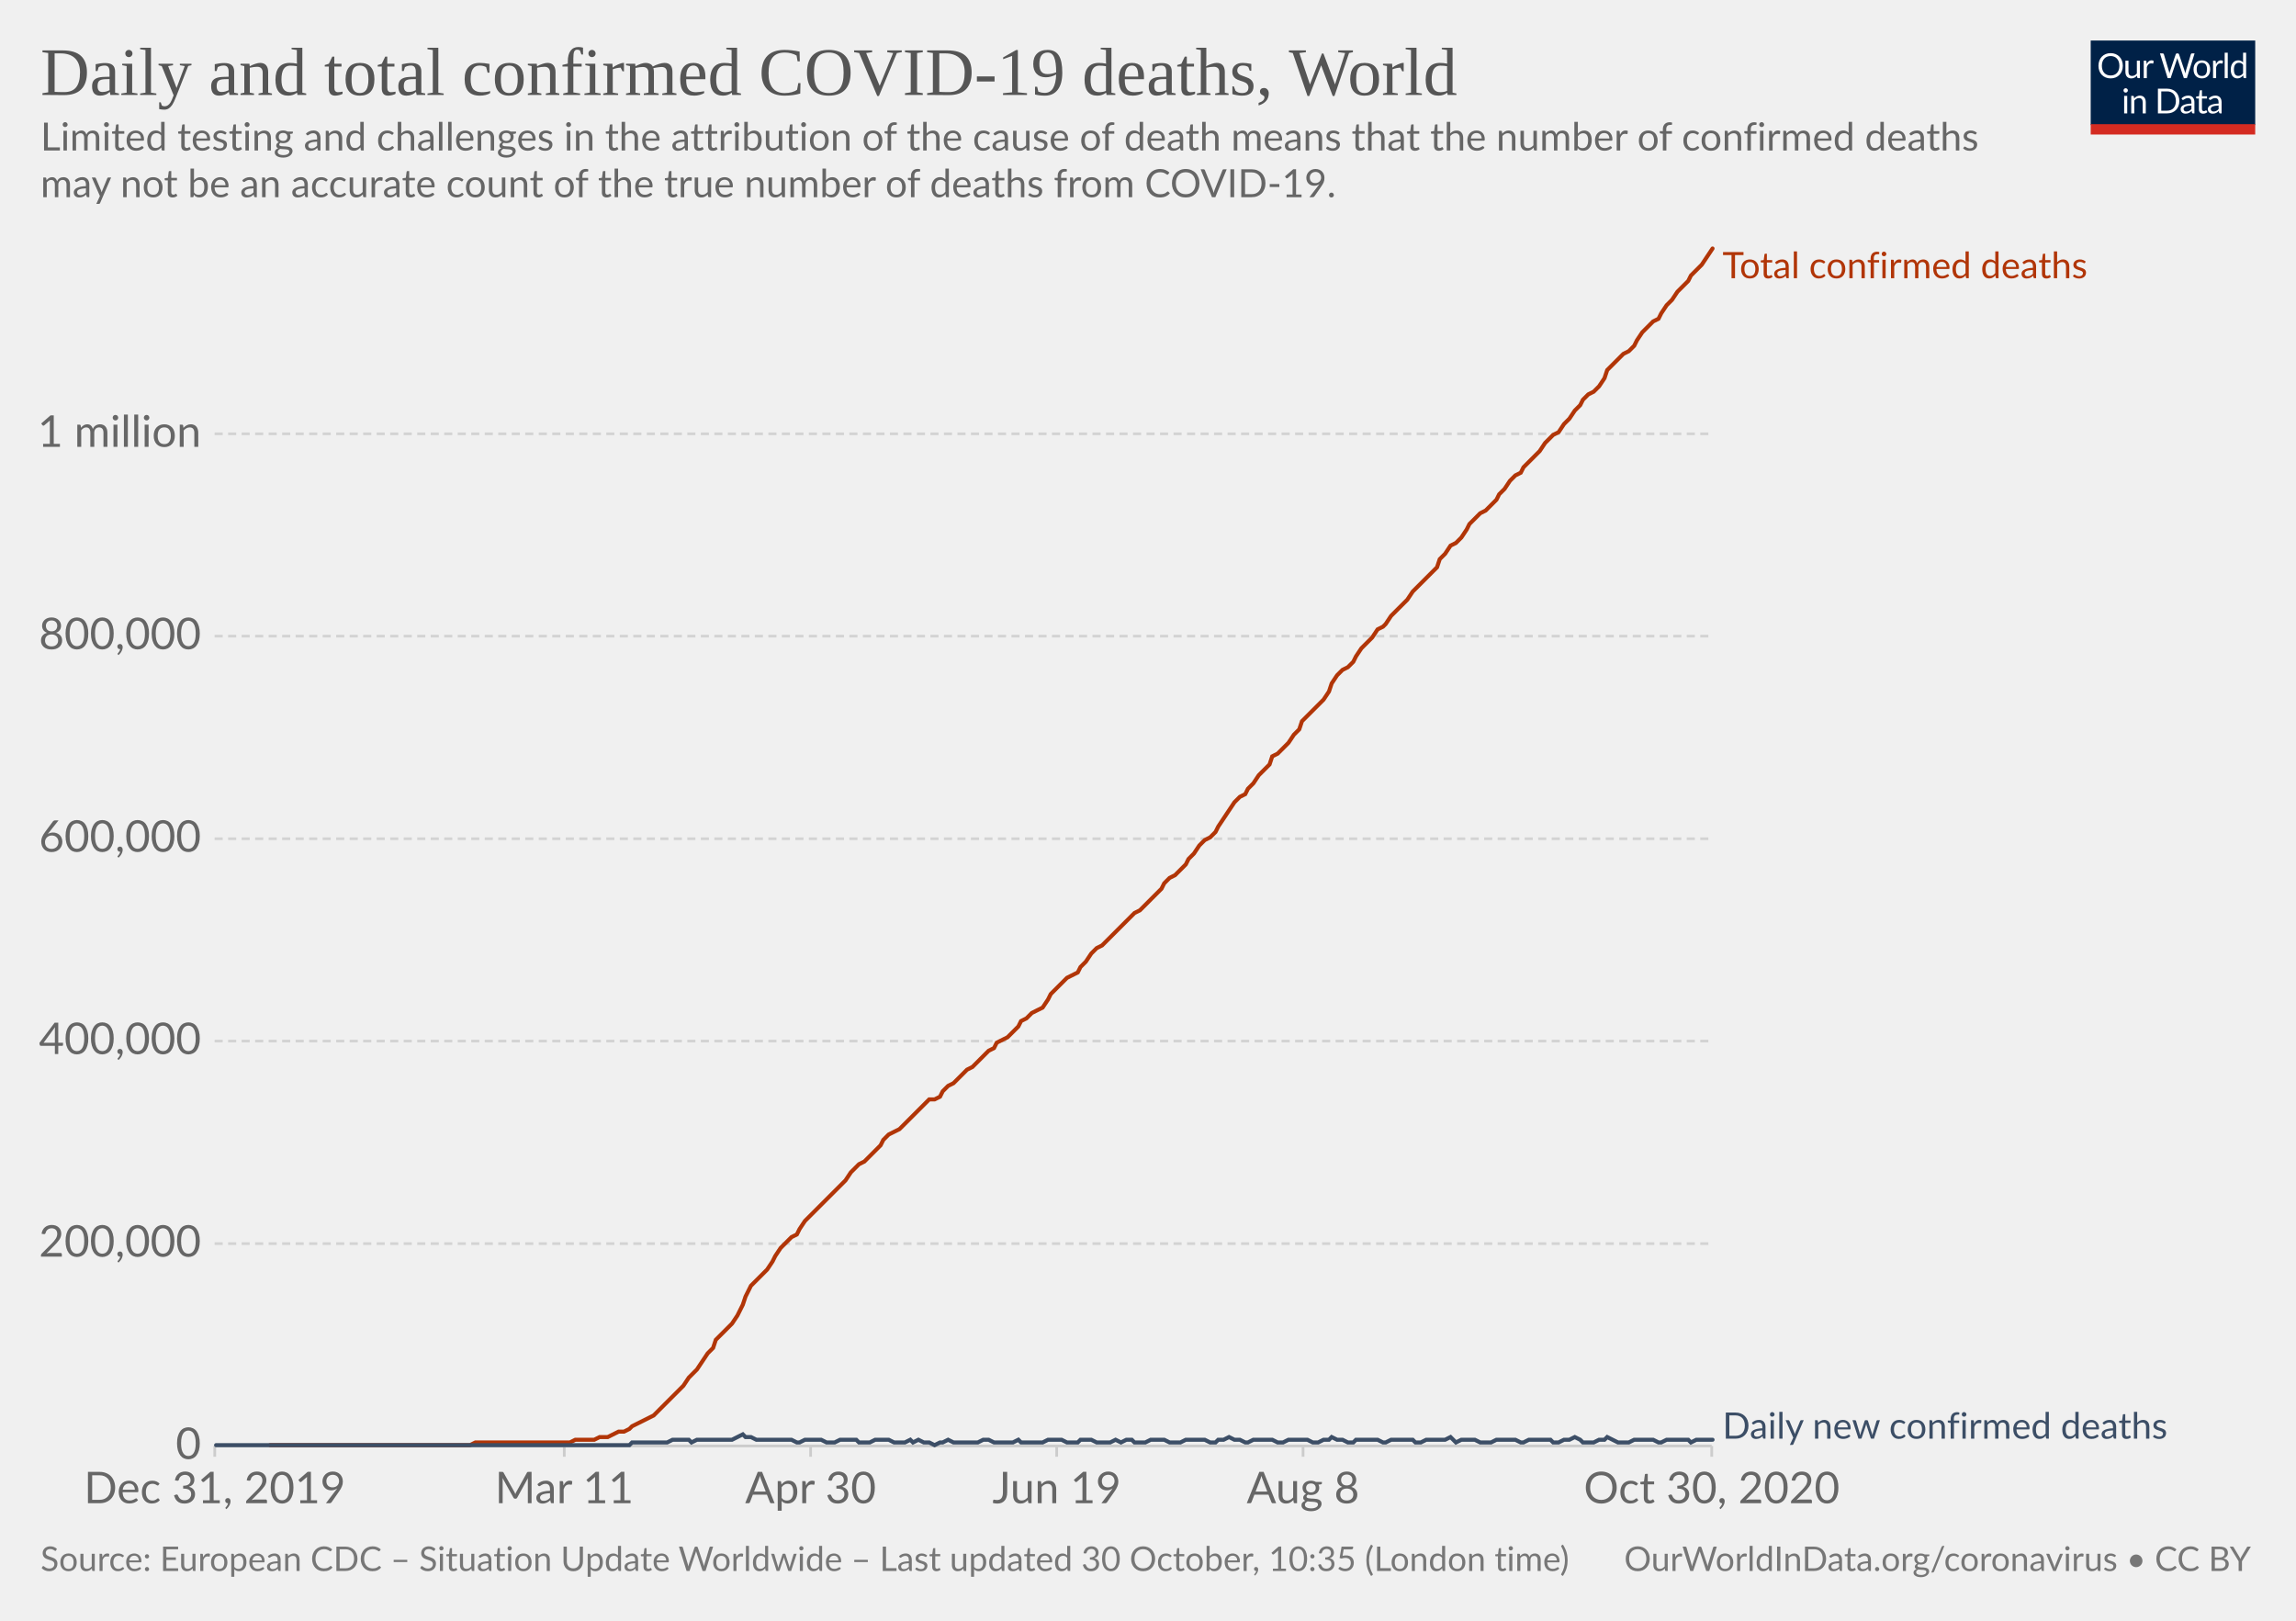
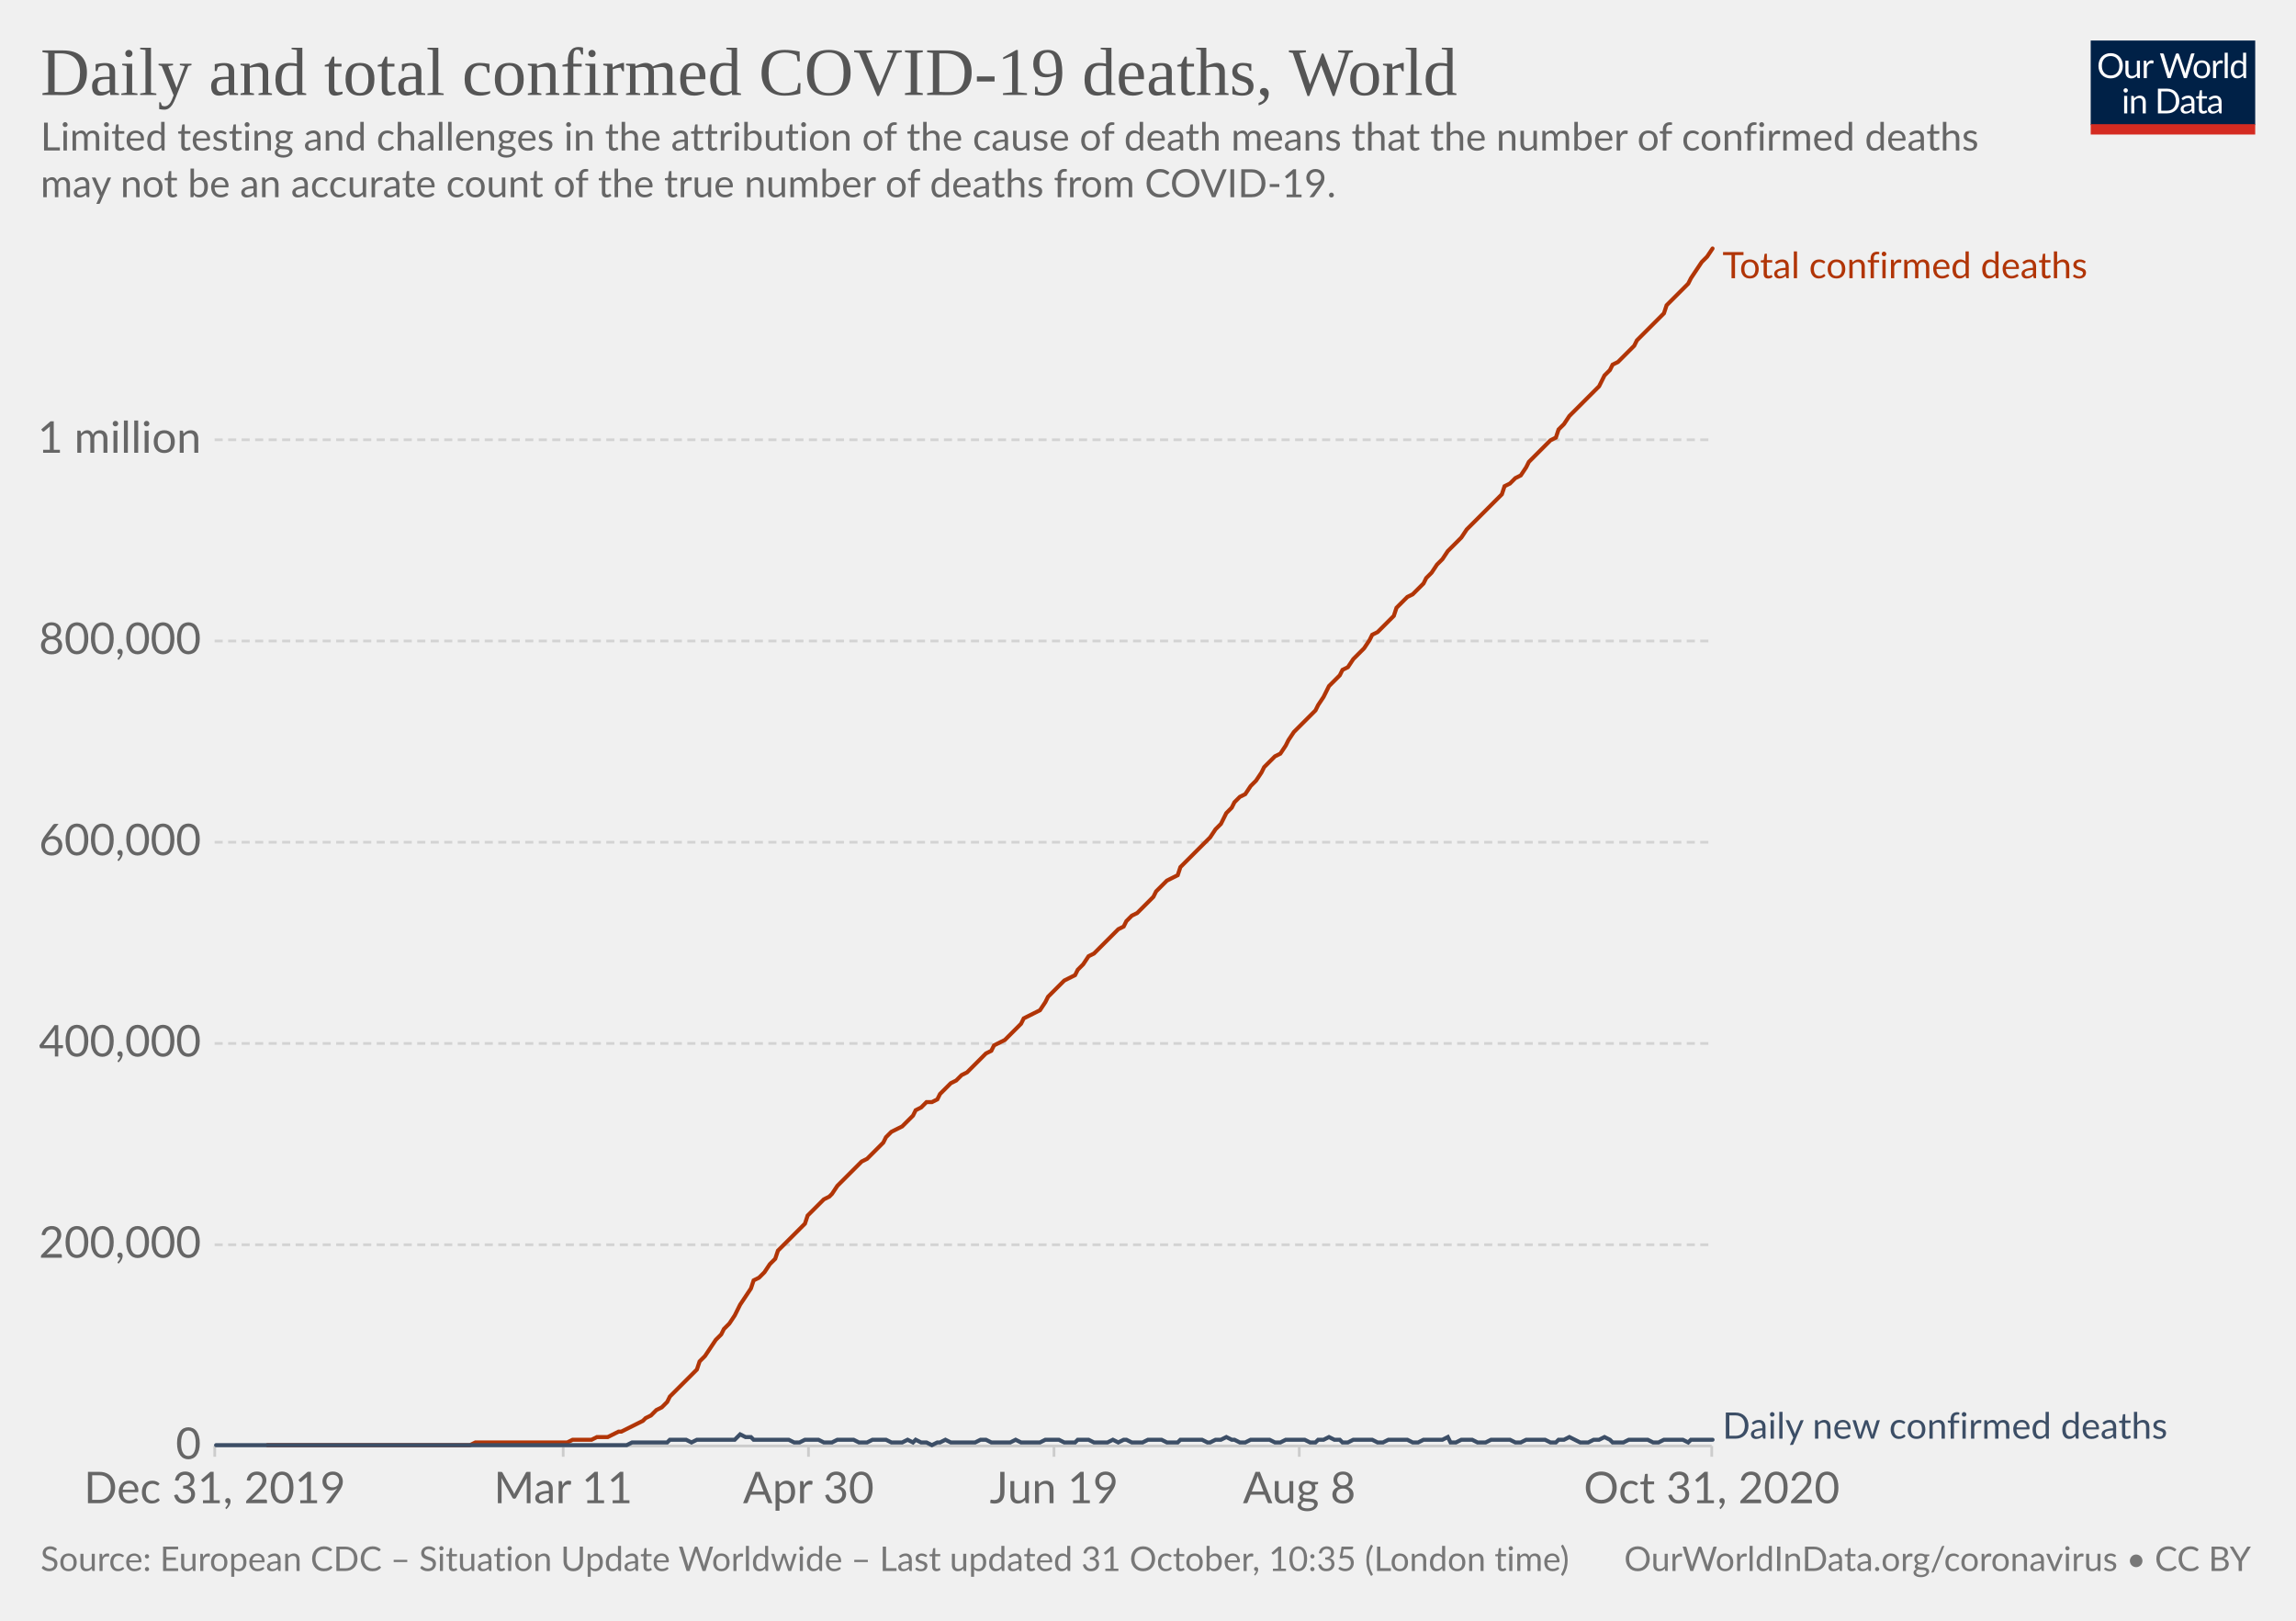
<svg xmlns="http://www.w3.org/2000/svg" version="1.1" style="background-color:#fff;-webkit-font-smoothing:antialiased" width="850" height="600" viewBox="0 0 850 600" font-family="Lato,'Helvetica Neue',Helvetica,Arial,sans-serif" font-size="18" text-rendering="optimizeLegibility">
  <g class="HeaderView">
    <g transform="matrix(.29 0 0 .29 774 15)">
      <svg width="210" height="120" viewBox="0 0 210 120" fill="none">
        <g clip-path="url(#clip0)">
          <path d="M0 0h210v107.89H0V0z" fill="#002147" />
          <path d="M40.98 32.25c0 2.36-.38 4.53-1.12 6.51a14.26 14.26 0 01-8.1 8.4c-1.9.78-4.02 1.17-6.34 1.17a16.6 16.6 0 01-6.33-1.17 14.31 14.31 0 01-8.08-8.4 18.29 18.29 0 01-1.12-6.51c0-2.36.38-4.53 1.12-6.5a14.32 14.32 0 018.07-8.44c1.92-.8 4.03-1.19 6.34-1.19 2.32 0 4.43.4 6.34 1.19 1.92.8 3.56 1.9 4.93 3.34a14.87 14.87 0 013.17 5.1 18.1 18.1 0 011.12 6.5zm-4.38 0c0-1.94-.26-3.68-.8-5.22a10.91 10.91 0 00-2.24-3.89 9.68 9.68 0 00-3.52-2.46 11.95 11.95 0 00-4.62-.86c-1.68 0-3.21.28-4.6.86a9.88 9.88 0 00-3.54 2.46 10.91 10.91 0 00-2.24 3.9c-.53 1.53-.8 3.27-.8 5.2 0 1.94.27 3.68.8 5.22a11.17 11.17 0 002.24 3.9 10.01 10.01 0 003.55 2.44c1.38.56 2.9.83 4.6.83 1.7 0 3.24-.27 4.61-.83a9.8 9.8 0 003.52-2.44 11.17 11.17 0 002.25-3.9c.53-1.54.8-3.28.8-5.21zm26.22-6.54V48H60.5c-.56 0-.9-.27-1.05-.81l-.31-2.4a12.45 12.45 0 01-3.26 2.6c-1.2.64-2.58.96-4.13.96-1.22 0-2.3-.2-3.24-.6a6.52 6.52 0 01-2.33-1.7 7.37 7.37 0 01-1.43-2.67c-.3-1.04-.46-2.2-.46-3.45V25.7h3.91v14.22c0 1.68.38 2.99 1.15 3.91.77.93 1.96 1.39 3.54 1.39 1.16 0 2.24-.27 3.23-.82a10.42 10.42 0 002.8-2.28V25.7h3.91zm8.61 4.47a9.94 9.94 0 012.6-3.56 5.64 5.64 0 013.76-1.3c.47 0 .92.05 1.34.15.44.1.83.27 1.17.49l-.3 2.92c-.09.37-.3.55-.66.55-.2 0-.5-.04-.9-.13a6.21 6.21 0 00-3.24.18c-.54.2-1.03.5-1.47.92-.42.4-.81.9-1.17 1.5-.33.58-.64 1.26-.92 2.02V48H67.7V25.71h2.25c.42 0 .72.08.88.25.16.16.27.44.33.83l.26 3.39zm61.16-13.7L122.75 48h-3.82l-7.99-24.05a21.95 21.95 0 01-.42-1.58 38.36 38.36 0 01-.44 1.58L102.05 48h-3.83L88.4 16.47h3.54c.38 0 .7.1.95.29.26.2.43.43.5.73l6.52 21.9c.1.4.2.83.28 1.28.1.46.2.94.29 1.46l.3-1.46c.12-.47.25-.9.38-1.27l7.41-21.91c.1-.25.26-.48.51-.69.27-.22.58-.33.95-.33h1.23c.38 0 .69.1.92.29.24.2.41.43.53.73l7.4 21.9a28.4 28.4 0 01.68 2.62 29.52 29.52 0 01.52-2.61l6.54-21.91c.07-.27.23-.5.48-.7.27-.21.58-.32.95-.32h3.32zm9.35 8.88c1.63 0 3.1.27 4.4.82a9.43 9.43 0 015.46 5.94c.5 1.4.74 2.98.74 4.73 0 1.76-.25 3.34-.74 4.75a9.43 9.43 0 01-5.46 5.92c-1.3.52-2.77.79-4.4.79-1.64 0-3.12-.27-4.44-.8a9.42 9.42 0 01-3.35-2.3c-.92-1-1.63-2.2-2.13-3.61-.49-1.41-.73-3-.73-4.75s.24-3.33.73-4.73c.5-1.43 1.2-2.64 2.13-3.63a9.4 9.4 0 013.35-2.31c1.32-.55 2.8-.82 4.44-.82zm0 19.89c2.2 0 3.84-.73 4.93-2.2 1.08-1.48 1.63-3.54 1.63-6.18 0-2.66-.55-4.72-1.63-6.2-1.09-1.49-2.73-2.23-4.93-2.23-1.12 0-2.09.2-2.93.57a5.7 5.7 0 00-2.06 1.65 7.5 7.5 0 00-1.24 2.67c-.26 1.04-.4 2.22-.4 3.54 0 2.64.55 4.7 1.64 6.18 1.1 1.47 2.76 2.2 4.99 2.2zm17.97-15.07a9.94 9.94 0 012.6-3.56 5.64 5.64 0 013.76-1.3c.47 0 .91.05 1.34.15.44.1.83.27 1.16.49l-.28 2.92c-.09.37-.31.55-.66.55-.2 0-.5-.04-.9-.13a6.2 6.2 0 00-3.24.18c-.54.2-1.03.5-1.47.92-.43.4-.82.9-1.17 1.5a13.1 13.1 0 00-.92 2.02V48h-3.94V25.71h2.24c.43 0 .72.08.88.25.17.16.28.44.33.83l.27 3.39zm15.04-14.59V48h-3.92V15.6h3.92zm19.55 15.43a6.22 6.22 0 00-2.38-2.05 6.7 6.7 0 00-2.86-.6c-2.07 0-3.66.75-4.77 2.23-1.12 1.48-1.68 3.6-1.68 6.33 0 1.46.13 2.7.38 3.74a7.29 7.29 0 001.1 2.56 4.35 4.35 0 001.78 1.45c.7.3 1.5.46 2.4.46 1.29 0 2.41-.3 3.36-.88a9.6 9.6 0 002.67-2.49V31.02zm3.91-15.43V48h-2.33c-.56 0-.9-.27-1.06-.81l-.35-2.71a12.13 12.13 0 01-3.25 2.77 8.28 8.28 0 01-4.23 1.06 7.31 7.31 0 01-6.14-2.9c-.73-.96-1.3-2.15-1.69-3.57a18.35 18.35 0 01.07-9.48 11.29 11.29 0 011.89-3.7 8.7 8.7 0 017.06-3.34 7.96 7.96 0 016.12 2.62V15.59h3.91zM46.61 70.71V93H42.7V70.71h3.91zm.84-7c0 .39-.08.75-.24 1.09a2.81 2.81 0 01-1.52 1.47 2.67 2.67 0 01-2.16 0 2.9 2.9 0 01-1.45-1.47 2.67 2.67 0 010-2.16c.15-.35.35-.65.6-.9.25-.27.53-.47.85-.62a2.67 2.67 0 012.16 0c.35.15.65.35.9.62.27.25.47.55.62.9.16.34.24.7.24 1.08zm7.97 10.24c.49-.54 1-1.04 1.54-1.48a9.85 9.85 0 013.66-1.84 8.96 8.96 0 015.43.35c.94.4 1.72.97 2.33 1.71a7.36 7.36 0 011.43 2.67c.32 1.04.49 2.19.49 3.45V93h-3.94V78.81c0-1.69-.4-3-1.17-3.92-.76-.93-1.93-1.4-3.5-1.4a6.6 6.6 0 00-3.25.83c-1 .56-1.92 1.31-2.77 2.27V93h-3.94V70.71h2.35c.56 0 .9.28 1.04.82l.3 2.42zm57.7 3.3c0 2.36-.37 4.5-1.11 6.44a14.3 14.3 0 01-3.17 4.98 14.1 14.1 0 01-4.93 3.2c-1.9.76-4.02 1.13-6.33 1.13H85.8V61.47h11.77c2.31 0 4.42.39 6.33 1.15a13.8 13.8 0 018.1 8.18 17.75 17.75 0 011.12 6.45zm-4.37 0c0-1.94-.26-3.67-.8-5.2a10.94 10.94 0 00-2.23-3.87 9.57 9.57 0 00-3.53-2.42 12.23 12.23 0 00-4.61-.83h-7.5v24.62h7.5c1.7 0 3.24-.28 4.61-.84a9.7 9.7 0 003.53-2.4 10.94 10.94 0 002.24-3.87c.53-1.53.8-3.26.8-5.2zm19.8 5.72c-1.8.06-3.34.2-4.62.44-1.26.22-2.3.51-3.1.88-.8.36-1.37.8-1.74 1.3-.35.5-.53 1.05-.53 1.67 0 .58.1 1.1.3 1.52a3 3 0 00.76 1.05c.34.27.73.46 1.17.6.45.11.94.17 1.45.17a7.28 7.28 0 003.5-.81 11.95 11.95 0 002.82-2.2v-4.62zm-12.65-9.11a12.73 12.73 0 013.98-2.66c1.43-.59 3-.88 4.73-.88 1.25 0 2.36.2 3.33.61a6.81 6.81 0 013.94 4.38c.33 1.04.5 2.19.5 3.43V93h-1.74a1.8 1.8 0 01-.88-.18c-.2-.13-.36-.38-.48-.74l-.44-2.12c-.59.55-1.16 1.03-1.72 1.46a9.48 9.48 0 01-3.74 1.7c-.69.15-1.46.23-2.3.23-.87 0-1.69-.12-2.45-.35a5.34 5.34 0 01-3.34-2.93 6.64 6.64 0 01-.49-2.64c0-.88.25-1.72.73-2.53a6.33 6.33 0 012.35-2.17c1.09-.63 2.5-1.15 4.25-1.54 1.75-.41 3.89-.65 6.42-.7v-1.75c0-1.73-.37-3.03-1.12-3.91-.75-.9-1.84-1.34-3.28-1.34-.97 0-1.78.12-2.44.37-.64.23-1.2.5-1.7.81l-1.23.82c-.33.23-.67.35-1 .35-.27 0-.5-.07-.69-.2a2.1 2.1 0 01-.48-.53l-.7-1.25zm27.67 19.5c-1.76 0-3.12-.5-4.07-1.48-.94-.98-1.41-2.4-1.41-4.25V74h-2.68a.9.9 0 01-.6-.2c-.16-.14-.24-.36-.24-.66v-1.56l3.65-.46.9-6.89a.9.9 0 01.29-.52.88.88 0 01.62-.22H142v7.67h6.44V74H142v13.38c0 .94.22 1.63.68 2.09.45.45 1.04.68 1.76.68a3.21 3.21 0 001.85-.53l.55-.35c.16-.12.3-.18.41-.18.2 0 .4.13.55.38l1.15 1.87a7.45 7.45 0 01-2.44 1.5c-.96.35-1.94.52-2.95.52zm19.68-10.4c-1.8.07-3.34.21-4.62.45-1.26.22-2.3.51-3.1.88-.8.36-1.37.8-1.74 1.3-.35.5-.53 1.05-.53 1.67 0 .58.1 1.1.3 1.52.18.42.44.77.76 1.05.34.27.73.46 1.17.6.45.11.94.17 1.45.17a7.3 7.3 0 003.5-.81 12.04 12.04 0 002.82-2.2v-4.62zm-12.65-9.1a12.72 12.72 0 013.99-2.66c1.42-.59 3-.88 4.72-.88 1.25 0 2.36.2 3.33.61a6.81 6.81 0 013.94 4.38c.33 1.04.5 2.19.5 3.43V93h-1.74a1.8 1.8 0 01-.88-.18c-.2-.13-.36-.38-.48-.74l-.44-2.12c-.59.55-1.16 1.03-1.72 1.46a9.48 9.48 0 01-3.74 1.7c-.69.15-1.46.23-2.3.23-.87 0-1.69-.12-2.45-.35a5.33 5.33 0 01-3.34-2.93 6.62 6.62 0 01-.49-2.64c0-.88.25-1.72.73-2.53a6.33 6.33 0 012.35-2.17c1.09-.63 2.5-1.15 4.25-1.54a31.2 31.2 0 016.42-.7v-1.75c0-1.73-.37-3.03-1.12-3.91-.75-.9-1.84-1.34-3.28-1.34-.97 0-1.78.12-2.44.37-.64.23-1.2.5-1.7.81-.46.3-.87.57-1.22.82-.34.23-.68.35-1.02.35-.26 0-.49-.07-.68-.2a1.88 1.88 0 01-.48-.53l-.7-1.25z" fill="#fff" />
          <path fill="#D42B21" d="M0 106.79h210V120H0z" />
        </g>
        <defs>
          <clipPath id="clip0">
            <path fill="#fff" d="M0 0h210v120H0z" />
          </clipPath>
        </defs>
      </svg>
    </g>
    <a href="https://ourworldindata.org/grapher/total-daily-covid-deaths?time=2019-12-31..latest" target="_blank" rel="noopener" font-family="&quot;Playfair Display&quot;,Georgia,&quot;Times New Roman&quot;,serif">
      <text font-size="25.2" x="15" y="35.2" fill="#555">
        <tspan x="15" y="35.16">Daily and total confirmed COVID-19 deaths, World</tspan>
      </text>
    </a>
    <text font-size="14.4" x="15" y="55.7" fill="#666">
      <tspan x="15" y="55.72">Limited testing and challenges in the attribution of the cause of death means that the number of confirmed deaths</tspan>
      <tspan x="15" y="73">may not be an accurate count of the true number of deaths from COVID-19.</tspan>
    </text>
  </g>
  <g class="LineChart">
    <defs>
      <clipPath id="a">
        <path d="M69.45 0h830v928.6h-830z" />
      </clipPath>
    </defs>
    <g class="DualAxisView">
      <g class="HorizontalAxis">
-         <path stroke="#ccc" d="M79.5 535.3v4M208.9 535.3v4M300.1 535.3v4M391.2 535.3v4M482.4 535.3v4M633.7 535.3v4" />
+         <path stroke="#ccc" d="M79.5 535.3v4M208.5 535.3v4M299.3 535.3v4M390.2 535.3v4M481 535.3v4M633.7 535.3v4" />
        <text x="79.5" y="556.5" fill="#666" text-anchor="middle" font-size="16.2">Dec 31, 2019</text>
-         <text x="208.9" y="556.5" fill="#666" text-anchor="middle" font-size="16.2">Mar 11</text>
-         <text x="300.1" y="556.5" fill="#666" text-anchor="middle" font-size="16.2">Apr 30</text>
-         <text x="391.2" y="556.5" fill="#666" text-anchor="middle" font-size="16.2">Jun 19</text>
-         <text x="482.4" y="556.5" fill="#666" text-anchor="middle" font-size="16.2">Aug 8</text>
-         <text x="633.7" y="556.5" fill="#666" text-anchor="middle" font-size="16.2">Oct 30, 2020</text>
+         <text x="208.5" y="556.5" fill="#666" text-anchor="middle" font-size="16.2">Mar 11</text>
+         <text x="299.3" y="556.5" fill="#666" text-anchor="middle" font-size="16.2">Apr 30</text>
+         <text x="390.2" y="556.5" fill="#666" text-anchor="middle" font-size="16.2">Jun 19</text>
+         <text x="481" y="556.5" fill="#666" text-anchor="middle" font-size="16.2">Aug 8</text>
+         <text x="633.7" y="556.5" fill="#666" text-anchor="middle" font-size="16.2">Oct 31, 2020</text>
      </g>
      <g class="VerticalAxis" fill="#666" dominant-baseline="middle" text-anchor="end" font-size="16.2">
        <text x="74.45" y="535.3">0</text>
-         <text x="74.45" y="460.4">200,000</text>
-         <text x="74.45" y="385.4">400,000</text>
-         <text x="74.45" y="310.5">600,000</text>
-         <text x="74.45" y="235.5">800,000</text>
-         <text x="74.45" y="160.6">1 million</text>
+         <text x="74.45" y="460.8">200,000</text>
+         <text x="74.45" y="386.3">400,000</text>
+         <text x="74.45" y="311.8">600,000</text>
+         <text x="74.45" y="237.3">800,000</text>
+         <text x="74.45" y="162.8">1 million</text>
      </g>
      <g class="AxisGridLines horizontalLines">
        <path stroke="#ccc" d="M79.45 535.3h554.23" />
-         <path stroke="#d3d3d3" stroke-dasharray="3,2" d="M79.45 460.4h554.23M79.45 385.4h554.23M79.45 310.5h554.23M79.45 235.5h554.23M79.45 160.6h554.23" />
+         <path stroke="#d3d3d3" stroke-dasharray="3,2" d="M79.45 460.8h554.23M79.45 386.3h554.23M79.45 311.8h554.23M79.45 237.3h554.23M79.45 162.8h554.23" />
      </g>
    </g>
    <g clip-path="url(#a)">
      <g class="LineLabels" cursor="default">
        <g class="legendMark">
          <text font-size="13.5" x="637.7" y="103" fill="#B13507">
            <tspan x="637.68" y="103">Total confirmed deaths</tspan>
          </text>
        </g>
        <g class="legendMark">
          <text font-size="13.5" x="637.7" y="532.6" fill="#3C4E66">
            <tspan x="637.68" y="532.6">Daily new confirmed deaths</tspan>
          </text>
        </g>
      </g>
      <g class="Lines">
        <g class="key-World_0">
-           <path stroke="#B13507" stroke-linecap="round" d="M100 535h74l2-1h35l2-1h7l2-1h3l2-1 2-1h2l2-1 1-1 2-1 2-1 2-1 2-1 2-2 1-1 2-2 2-2 2-2 2-2 2-3 1-1 2-2 2-3 2-3 2-2 1-3 2-2 2-2 2-2 2-3 2-4 1-3 2-4 2-2 2-2 2-2 2-3 1-2 2-3 2-2 2-2 2-1 1-2 2-3 2-2 2-2 2-2 2-2 1-1 2-2 2-2 2-2 2-3 2-2 1-1 2-1 2-2 2-2 2-2 1-2 2-2 2-1 2-1 2-2 2-2 1-1 2-2 2-2 2-2h2l2-1 1-2 2-2 2-1 2-2 2-2 1-1 2-1 2-2 2-2 2-2 2-1 1-2 2-1 2-1 2-2 2-2 1-2 2-1 2-2 2-1 2-1 2-3 1-2 2-2 2-2 2-2 2-1 2-1 1-2 2-2 2-3 2-2 2-1 1-1 2-2 2-2 2-2 2-2 2-2 1-1 2-1 2-2 2-2 2-2 2-2 1-2 2-2 2-1 2-2 2-2 1-2 2-2 2-3 2-2 2-1 2-2 1-2 2-3 2-3 2-3 2-2 2-1 1-2 2-2 2-3 2-2 2-2 1-3 2-1 2-2 2-2 2-3 2-2 1-3 2-2 2-2 2-2 2-2 2-3 1-3 2-3 2-2 2-1 2-2 1-2 2-3 2-2 2-2 2-3 2-1 1-1 2-3 2-2 2-2 2-2 2-3 1-1 2-2 2-2 2-2 2-2 1-3 2-2 2-3 2-1 2-2 2-3 1-2 2-2 2-2 2-1 2-2 2-2 1-2 2-2 2-3 2-2 2-1 1-2 2-2 2-2 2-2 2-3 2-2 1-1 2-1 2-3 2-2 2-3 2-2 1-2 2-2 2-1 2-2 2-3 1-3 2-2 2-2 2-2 2-1 2-2 1-2 2-3 2-2 2-2 2-1 1-2 2-3 2-2 2-3 2-2 2-2 1-2 2-2 2-2 2-3 2-3" fill="none" stroke-width="1.5" />
+           <path stroke="#B13507" stroke-linecap="round" d="M99 535h75l2-1h34l2-1h7l2-1h4l2-1 2-1h1l2-1 2-1 2-1 2-1 1-1 2-1 2-2 2-1 2-2 1-2 2-2 2-2 2-2 2-2 2-2 1-3 2-2 2-3 2-3 2-2 1-2 2-2 2-3 2-4 2-3 2-3 1-3 2-1 2-2 2-3 2-2 1-3 2-2 2-2 2-2 2-2 2-2 1-3 2-2 2-2 2-2 2-1 1-1 2-3 2-2 2-2 2-2 2-2 1-1 2-1 2-2 2-2 2-2 1-2 2-2 2-1 2-1 2-2 2-2 1-2 2-1 2-2h2l2-1 1-2 2-2 2-2 2-1 2-2 2-1 1-1 2-2 2-2 2-2 2-1 1-2 2-1 2-1 2-2 2-2 2-2 1-2 2-1 2-1 2-1 2-3 1-2 2-2 2-2 2-2 2-1 2-1 1-2 2-2 2-3 2-1 2-2 1-1 2-2 2-2 2-2 2-1 1-2 2-2 2-1 2-2 2-2 2-2 1-2 2-2 2-2 2-1 2-1 1-3 2-2 2-2 2-2 2-2 2-2 1-1 2-3 2-2 2-4 2-2 1-2 2-2 2-1 2-3 2-2 2-3 1-2 2-2 2-2 2-1 2-3 1-2 2-3 2-2 2-2 2-2 2-2 1-2 2-3 2-4 2-2 2-2 1-2 2-1 2-3 2-2 2-2 2-3 1-2 2-1 2-2 2-2 2-2 1-3 2-2 2-2 2-1 2-2 2-2 1-2 2-2 2-3 2-2 2-3 1-1 2-2 2-2 2-3 2-2 2-2 1-1 2-2 2-2 2-2 2-2 1-3 2-1 2-2 2-1 2-3 1-2 2-2 2-2 2-2 2-2 2-1 1-3 2-2 2-3 2-2 2-2 1-1 2-2 2-2 2-2 2-4 2-2 1-2 2-1 2-2 2-2 2-2 1-2 2-2 2-2 2-2 2-2 2-2 1-3 2-2 2-2 2-2 2-2 1-2 2-3 2-3 2-2 2-3" fill="none" stroke-width="1.5" />
        </g>
        <g class="key-World_1">
-           <path stroke="#3C4E66" stroke-linecap="round" d="M80 535h153l1-1h13l2-1h6l1 1 2-1h13l2-1 2-1 1 1h2l2 1h13l2 1h1l2-1h6l2 1h3l2-1h6l1 1h4l2-1h5l2 1h4l2-1 1 1 2-1 2 1h2l2 1 2-1h1l2-1 2 1h9l2-1h2l2 1h7l2-1 1 1h8l2-1h5l2 1h4l1-1h4l2 1h5l2-1 2 1 2-1h2l1 1h4l2-1h5l2 1h4l2-1h7l2 1h2l1-1h2l2-1 2 1h2l2 1h1l2-1h7l2 1h2l2-1h7l2 1h2l2-1h2l1-1 2 1h2l2 1h2l1-1h8l2 1h1l2-1h8l1 1h2l2-1h7l2-1 2 2 2-1h5l2 1h4l2-1h7l2 1h1l2-1h8l1 1h2l2-1h2l2-1 2 1 1 1h4l2-1h2l1-1 2 1 2 1h4l2-1h7l2 1h1l2-1h8l1 1 2-1h6" fill="none" stroke-width="1.5" />
+           <path stroke="#3C4E66" stroke-linecap="round" d="M80 535h152l2-1h13l1-1h6l2 1 2-1h14l2-2 2 1h2l1 1h13l2 1h2l2-1h5l2 1h3l2-1h6l2 1h3l2-1h5l2 1h4l2-1 2 1 1-1 2 1h2l2 1 2-1h1l2-1 2 1h9l2-1h2l2 1h7l2-1 2 1h7l2-1h5l2 1h4l1-1h4l2 1h5l2-1 2 1 2-1h1l2 1h4l2-1h5l2 1h4l1-1h8l2 1h1l2-1h2l2-1 2 1h1l2 1h2l2-1h7l2 1h2l2-1h7l2 1h2l1-1h2l2-1 2 1h2l1 1h2l2-1h7l2 1h2l2-1h7l2 1h2l2-1h7l2-1 1 2h2l2-1h4l2 1h3l2-1h7l2 1h2l2-1h7l2 1h2l1-1h2l2-1 2 1 2 1h3l2-1h2l2-1 2 1 1 1h4l2-1h7l2 1h2l2-1h7l2 1 1-1h8" fill="none" stroke-width="1.5" />
        </g>
      </g>
    </g>
  </g>
  <g class="SourcesFooter" fill="#777">
    <g class="clickable" fill="#777">
      <text font-size="12.6" x="15" y="581.6">
-         <tspan x="15" y="581.58">Source: European CDC – Situation Update Worldwide – Last updated 30 October, 10:35 (London time)</tspan>
+         <tspan x="15" y="581.58">Source: European CDC – Situation Update Worldwide – Last updated 31 October, 10:35 (London time)</tspan>
      </text>
    </g>
    <text font-size="12.6" x="601.3" y="581.6">
      <tspan x="601.27" y="581.58">
        <a target="_blank" href="https://ourworldindata.org/coronavirus" fill="#777">OurWorldInData.org/coronavirus</a> • <a class="cclogo" href="http://creativecommons.org/licenses/by/4.0/deed.en_US" target="_blank" fill="#777">CC BY</a>
      </tspan>
    </text>
  </g>
</svg>
